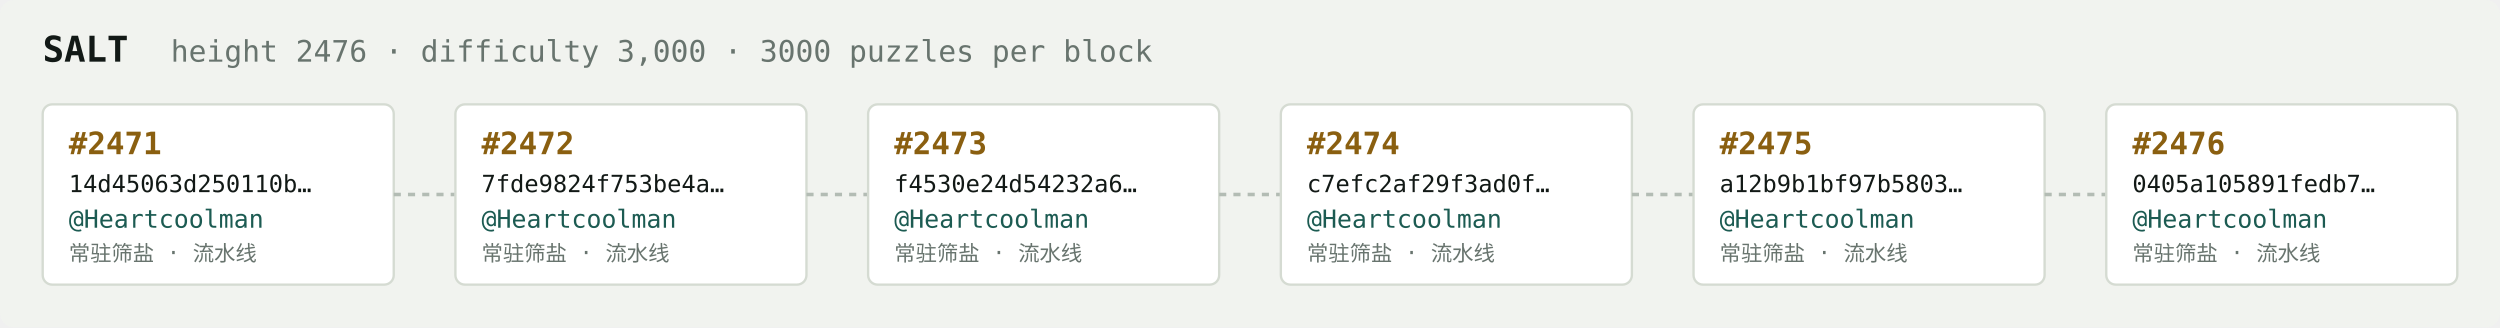
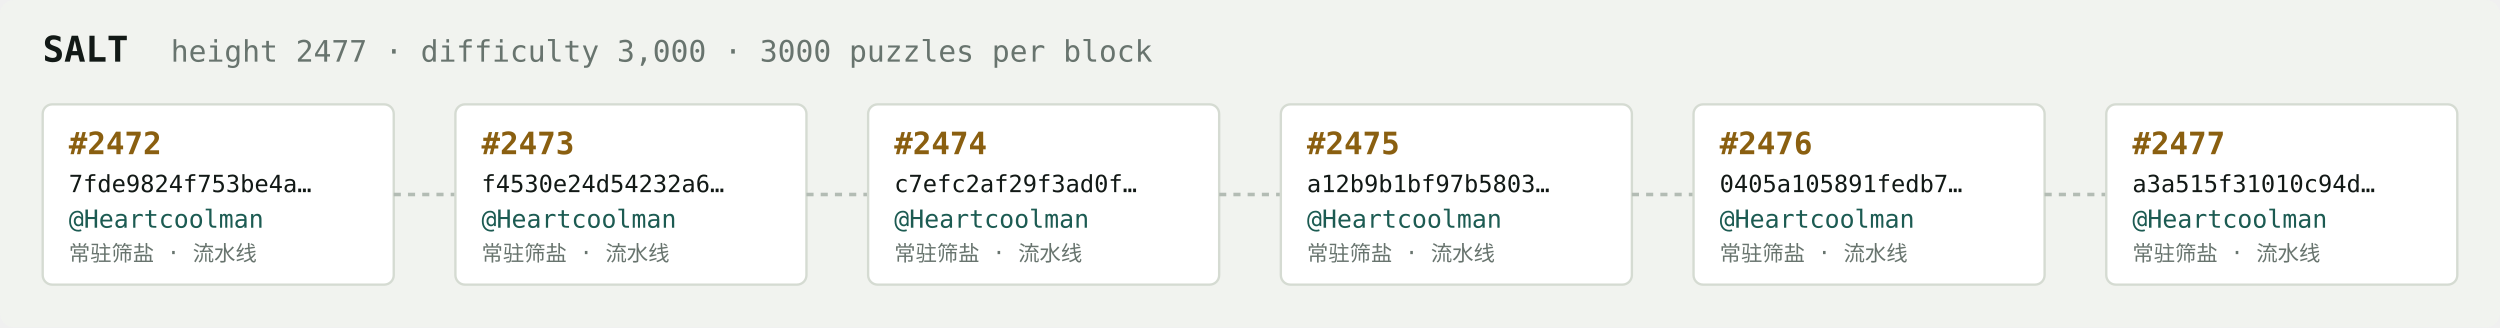
<svg xmlns="http://www.w3.org/2000/svg" width="1054" height="138" viewBox="0 0 1054 138" font-family="ui-monospace,SFMono-Regular,Menlo,monospace">
  <rect fill="#f1f3ef" width="1054" height="138" rx="6" />
  <text x="18" y="26" fill="#121916" font-size="15" font-weight="700">SALT</text>
-   <text x="72" y="26" fill="#68746e" font-size="12.5">height 2476 · difficulty 3,000 · 3000 puzzles per block</text>
+   <text x="72" y="26" fill="#68746e" font-size="12.5">height 2477 · difficulty 3,000 · 3000 puzzles per block</text>
  <rect x="18" y="44" width="148" height="76" rx="4" fill="#ffffff" stroke="#d5dbd2" stroke-width="1" />
-   <text x="29" y="65" fill="#8a5f10" font-size="13" font-weight="700">#2471</text>
-   <text x="29" y="81" fill="#121916" font-size="10">14d45063d250110b…</text>
+   <text x="29" y="65" fill="#8a5f10" font-size="13" font-weight="700">#2472</text>
+   <text x="29" y="81" fill="#121916" font-size="10">7fde9824f753be4a…</text>
  <text x="29" y="96" fill="#1c5b52" font-size="10.5">@Heartcoolman</text>
  <text x="29" y="110" fill="#68746e" font-size="9">常驻筛盐 · 流水线</text>
  <line x1="166" y1="82.0" x2="192" y2="82.0" stroke="#b3bcb4" stroke-width="1.5" stroke-dasharray="3 3" />
  <rect x="192" y="44" width="148" height="76" rx="4" fill="#ffffff" stroke="#d5dbd2" stroke-width="1" />
-   <text x="203" y="65" fill="#8a5f10" font-size="13" font-weight="700">#2472</text>
-   <text x="203" y="81" fill="#121916" font-size="10">7fde9824f753be4a…</text>
+   <text x="203" y="65" fill="#8a5f10" font-size="13" font-weight="700">#2473</text>
+   <text x="203" y="81" fill="#121916" font-size="10">f4530e24d54232a6…</text>
  <text x="203" y="96" fill="#1c5b52" font-size="10.5">@Heartcoolman</text>
  <text x="203" y="110" fill="#68746e" font-size="9">常驻筛盐 · 流水线</text>
  <line x1="340" y1="82.0" x2="366" y2="82.0" stroke="#b3bcb4" stroke-width="1.5" stroke-dasharray="3 3" />
  <rect x="366" y="44" width="148" height="76" rx="4" fill="#ffffff" stroke="#d5dbd2" stroke-width="1" />
-   <text x="377" y="65" fill="#8a5f10" font-size="13" font-weight="700">#2473</text>
-   <text x="377" y="81" fill="#121916" font-size="10">f4530e24d54232a6…</text>
+   <text x="377" y="65" fill="#8a5f10" font-size="13" font-weight="700">#2474</text>
+   <text x="377" y="81" fill="#121916" font-size="10">c7efc2af29f3ad0f…</text>
  <text x="377" y="96" fill="#1c5b52" font-size="10.5">@Heartcoolman</text>
  <text x="377" y="110" fill="#68746e" font-size="9">常驻筛盐 · 流水线</text>
  <line x1="514" y1="82.0" x2="540" y2="82.0" stroke="#b3bcb4" stroke-width="1.5" stroke-dasharray="3 3" />
  <rect x="540" y="44" width="148" height="76" rx="4" fill="#ffffff" stroke="#d5dbd2" stroke-width="1" />
-   <text x="551" y="65" fill="#8a5f10" font-size="13" font-weight="700">#2474</text>
-   <text x="551" y="81" fill="#121916" font-size="10">c7efc2af29f3ad0f…</text>
+   <text x="551" y="65" fill="#8a5f10" font-size="13" font-weight="700">#2475</text>
+   <text x="551" y="81" fill="#121916" font-size="10">a12b9b1bf97b5803…</text>
  <text x="551" y="96" fill="#1c5b52" font-size="10.5">@Heartcoolman</text>
  <text x="551" y="110" fill="#68746e" font-size="9">常驻筛盐 · 流水线</text>
  <line x1="688" y1="82.0" x2="714" y2="82.0" stroke="#b3bcb4" stroke-width="1.5" stroke-dasharray="3 3" />
  <rect x="714" y="44" width="148" height="76" rx="4" fill="#ffffff" stroke="#d5dbd2" stroke-width="1" />
-   <text x="725" y="65" fill="#8a5f10" font-size="13" font-weight="700">#2475</text>
-   <text x="725" y="81" fill="#121916" font-size="10">a12b9b1bf97b5803…</text>
+   <text x="725" y="65" fill="#8a5f10" font-size="13" font-weight="700">#2476</text>
+   <text x="725" y="81" fill="#121916" font-size="10">0405a105891fedb7…</text>
  <text x="725" y="96" fill="#1c5b52" font-size="10.5">@Heartcoolman</text>
  <text x="725" y="110" fill="#68746e" font-size="9">常驻筛盐 · 流水线</text>
  <line x1="862" y1="82.0" x2="888" y2="82.0" stroke="#b3bcb4" stroke-width="1.5" stroke-dasharray="3 3" />
  <rect x="888" y="44" width="148" height="76" rx="4" fill="#ffffff" stroke="#d5dbd2" stroke-width="1" />
-   <text x="899" y="65" fill="#8a5f10" font-size="13" font-weight="700">#2476</text>
-   <text x="899" y="81" fill="#121916" font-size="10">0405a105891fedb7…</text>
+   <text x="899" y="65" fill="#8a5f10" font-size="13" font-weight="700">#2477</text>
+   <text x="899" y="81" fill="#121916" font-size="10">a3a515f31010c94d…</text>
  <text x="899" y="96" fill="#1c5b52" font-size="10.5">@Heartcoolman</text>
  <text x="899" y="110" fill="#68746e" font-size="9">常驻筛盐 · 流水线</text>
</svg>
